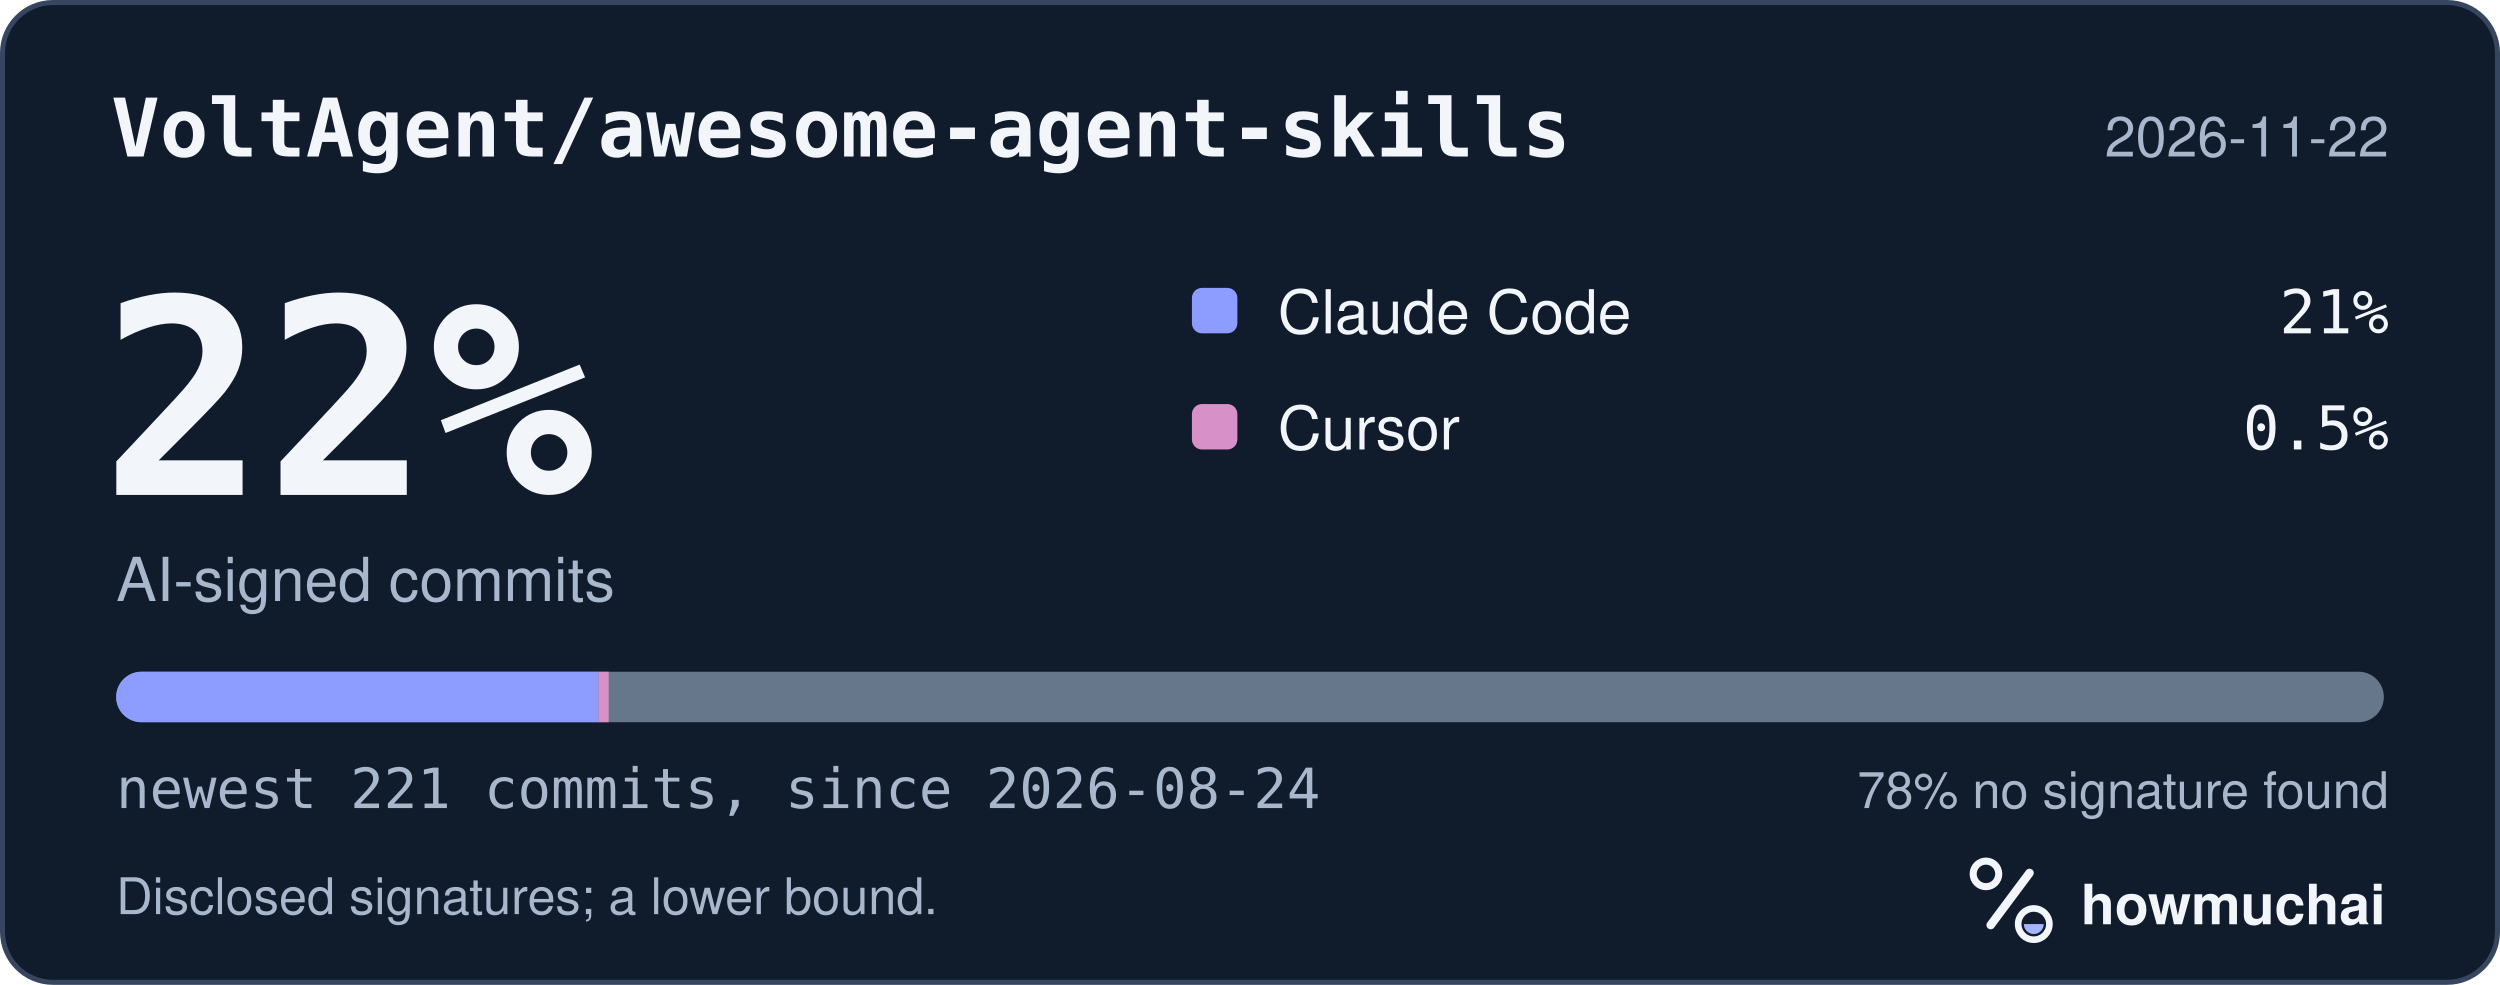
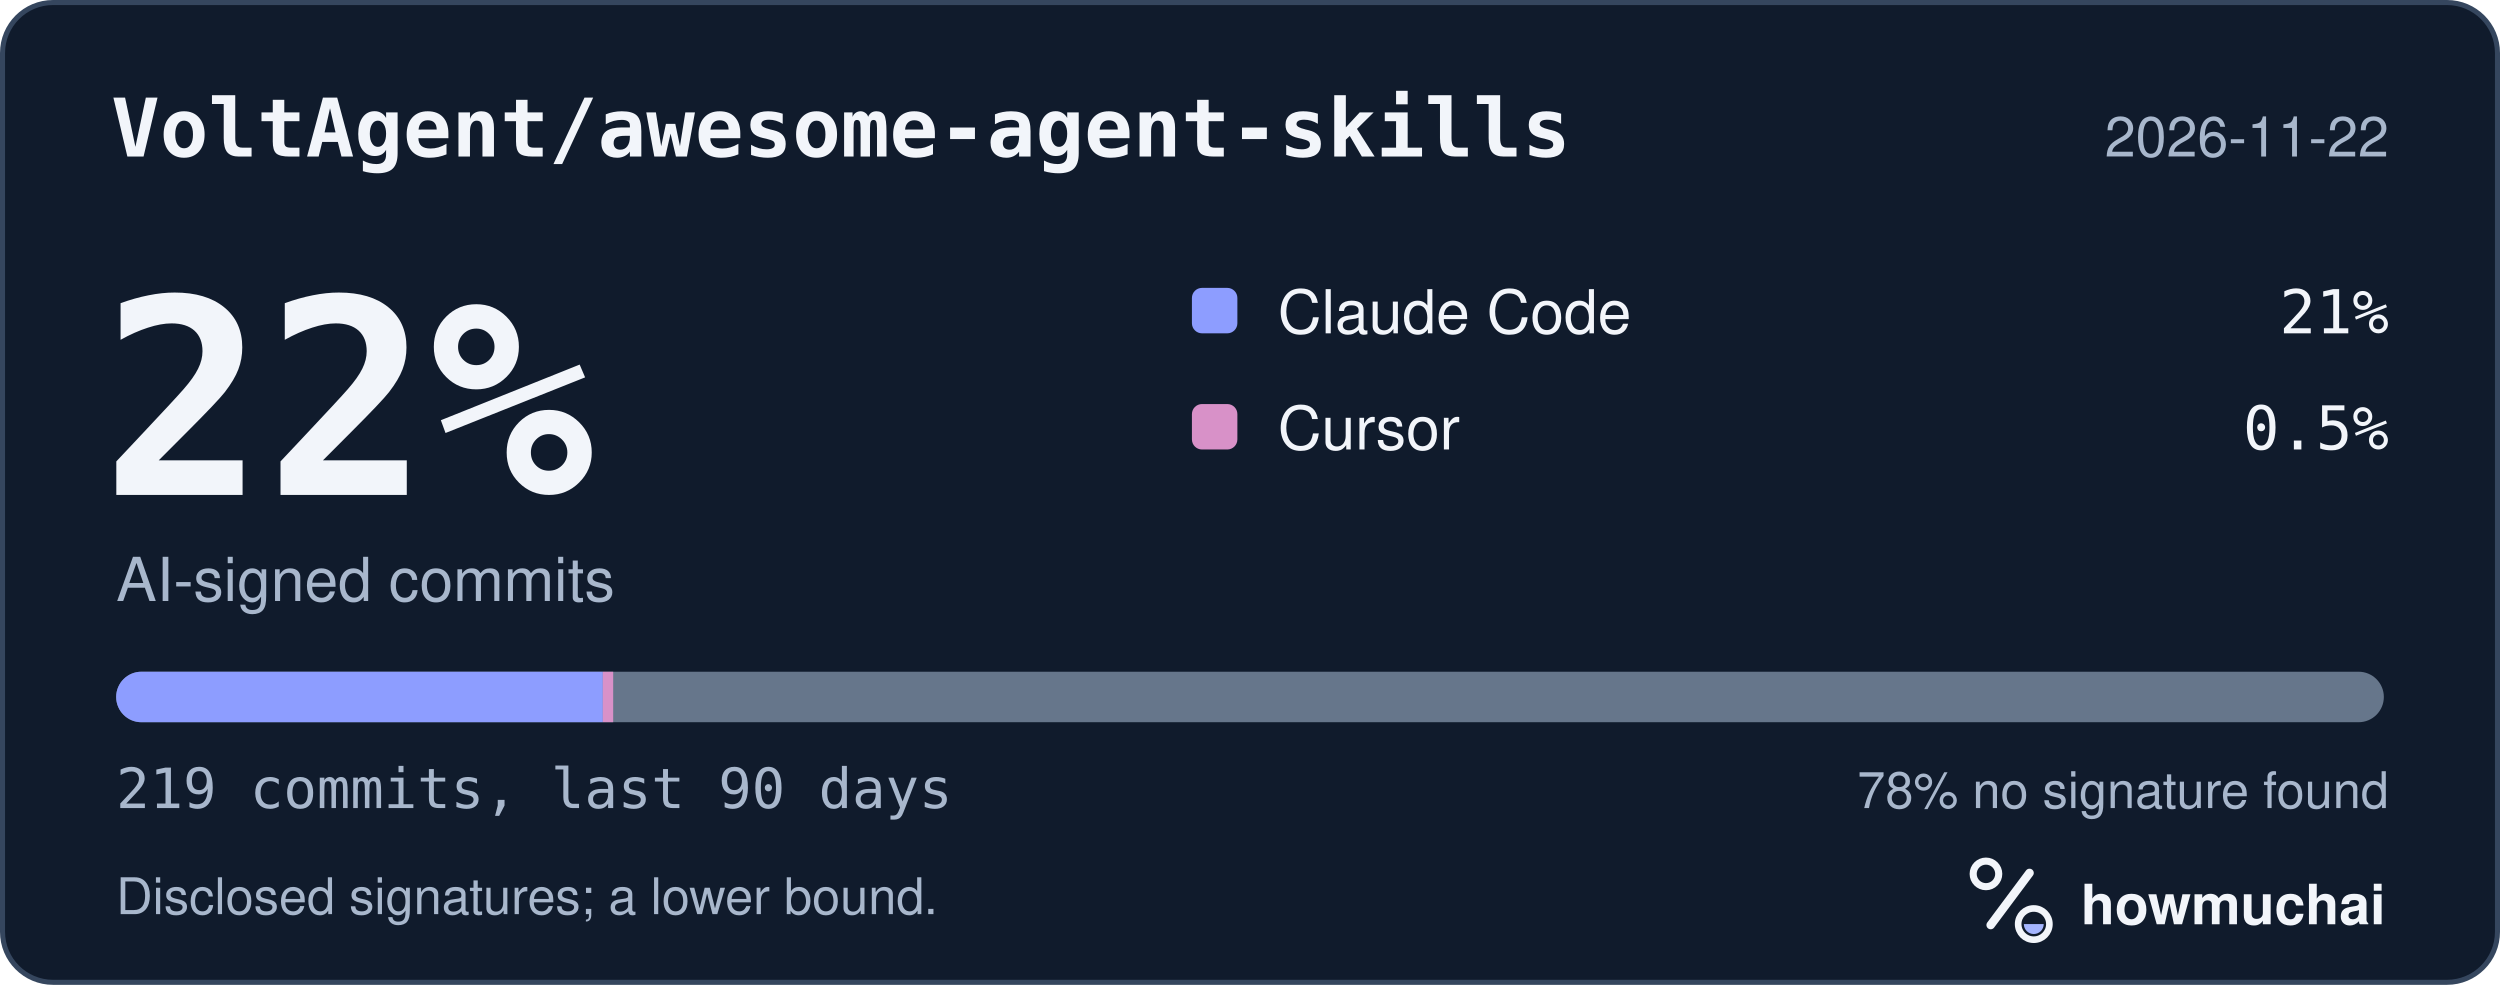
<svg xmlns="http://www.w3.org/2000/svg" width="495" height="195" viewBox="0 0 495 195" role="img" aria-labelledby="hm-t hm-d">
  <rect x="0.5" y="0.5" width="494" height="194" rx="10" fill="#101B2C" stroke="#35465E" />
  <text x="22" y="31" fill="#F2F5FA" font-family="ui-monospace, SF Mono, Menlo, Consolas, IBM Plex Mono, monospace" font-size="16" font-weight="600">VoltAgent/awesome-agent-skills</text>
  <text x="473" y="31" fill="#A8B7CC" font-family="-apple-system, BlinkMacSystemFont, Segoe UI, Helvetica, Arial, Fira Sans, sans-serif" font-size="11" text-anchor="end">2026-11-22</text>
  <text x="20" y="98" fill="#F2F5FA" font-family="ui-monospace, SF Mono, Menlo, Consolas, IBM Plex Mono, monospace" font-size="54" font-weight="700">22%</text>
  <text x="23" y="119" fill="#A8B7CC" font-family="-apple-system, BlinkMacSystemFont, Segoe UI, Helvetica, Arial, Fira Sans, sans-serif" font-size="12">AI-signed commits</text>
  <rect x="236" y="57" width="9" height="9" rx="2" fill="#8D9DFF" />
  <text x="253" y="66" fill="#F2F5FA" font-family="-apple-system, BlinkMacSystemFont, Segoe UI, Helvetica, Arial, Fira Sans, sans-serif" font-size="12">Claude Code</text>
  <text x="473" y="66" fill="#F2F5FA" font-family="ui-monospace, SF Mono, Menlo, Consolas, IBM Plex Mono, monospace" font-size="12" text-anchor="end">21%</text>
  <rect x="236" y="80" width="9" height="9" rx="2" fill="#D891C8" />
  <text x="253" y="89" fill="#F2F5FA" font-family="-apple-system, BlinkMacSystemFont, Segoe UI, Helvetica, Arial, Fira Sans, sans-serif" font-size="12">Cursor</text>
  <text x="473" y="89" fill="#F2F5FA" font-family="ui-monospace, SF Mono, Menlo, Consolas, IBM Plex Mono, monospace" font-size="12" text-anchor="end">0.5%</text>
  <defs>
    <clipPath id="hm-bar">
      <rect x="23" y="133" width="449" height="10" rx="5" />
    </clipPath>
  </defs>
  <rect x="23" y="133" width="449" height="10" rx="5" fill="#66768B" />
  <g clip-path="url(#hm-bar)">
-     <rect x="23.00" y="133" width="95.49" height="10" fill="#8D9DFF" />
-     <rect x="118.49" y="133" width="2.03" height="10" fill="#D891C8" />
+     <rect x="23.00" y="133" width="96.36" height="10" fill="#8D9DFF" />
+     <rect x="119.36" y="133" width="2.05" height="10" fill="#D891C8" />
  </g>
-   <text x="23" y="160" fill="#A8B7CC" font-family="ui-monospace, SF Mono, Menlo, Consolas, IBM Plex Mono, monospace" font-size="11">newest 221 commits, since 2026-08-24</text>
+   <text x="23" y="160" fill="#A8B7CC" font-family="ui-monospace, SF Mono, Menlo, Consolas, IBM Plex Mono, monospace" font-size="11">219 commits, last 90 days</text>
  <text x="473" y="160" fill="#A8B7CC" font-family="-apple-system, BlinkMacSystemFont, Segoe UI, Helvetica, Arial, Fira Sans, sans-serif" font-size="10" text-anchor="end">78% no signature found</text>
  <text x="23" y="181" fill="#A8B7CC" font-family="-apple-system, BlinkMacSystemFont, Segoe UI, Helvetica, Arial, Fira Sans, sans-serif" font-size="10">Disclosed signatures; a lower bound.</text>
  <g transform="translate(386 166) scale(0.046875)">
    <circle cx="154" cy="150" r="54" fill="none" stroke="#F2F5FA" stroke-width="30" />
    <path d="M174 366 338 146" fill="none" stroke="#F2F5FA" stroke-width="36" stroke-linecap="round" />
    <circle cx="356" cy="362" r="66" fill="none" stroke="#F2F5FA" stroke-width="28" />
    <path d="M314 362a42 42 0 0 0 84 0Z" fill="#A4B5FF" />
  </g>
  <text x="412" y="183" fill="#F2F5FA" font-family="-apple-system, BlinkMacSystemFont, Segoe UI, Helvetica, Arial, Fira Sans, sans-serif" font-size="11" font-weight="650">howmuchai</text>
</svg>
